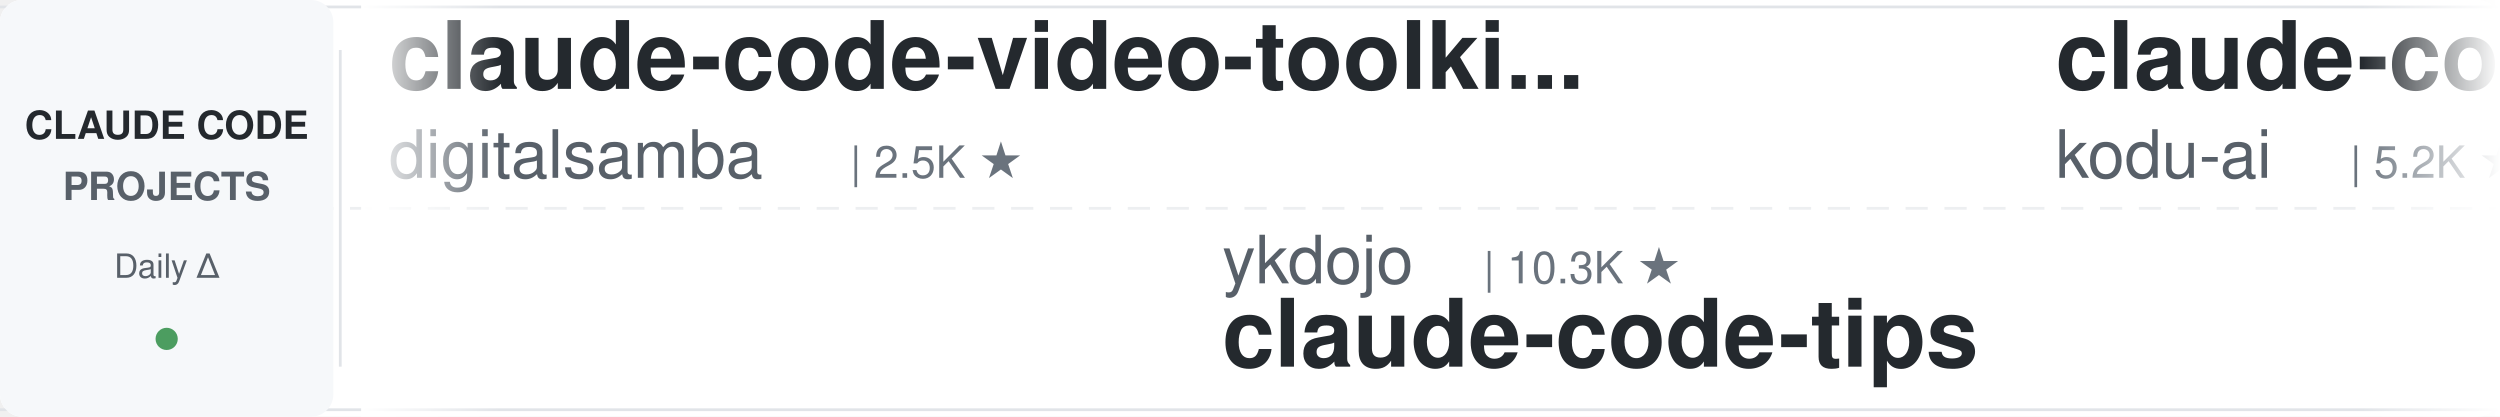
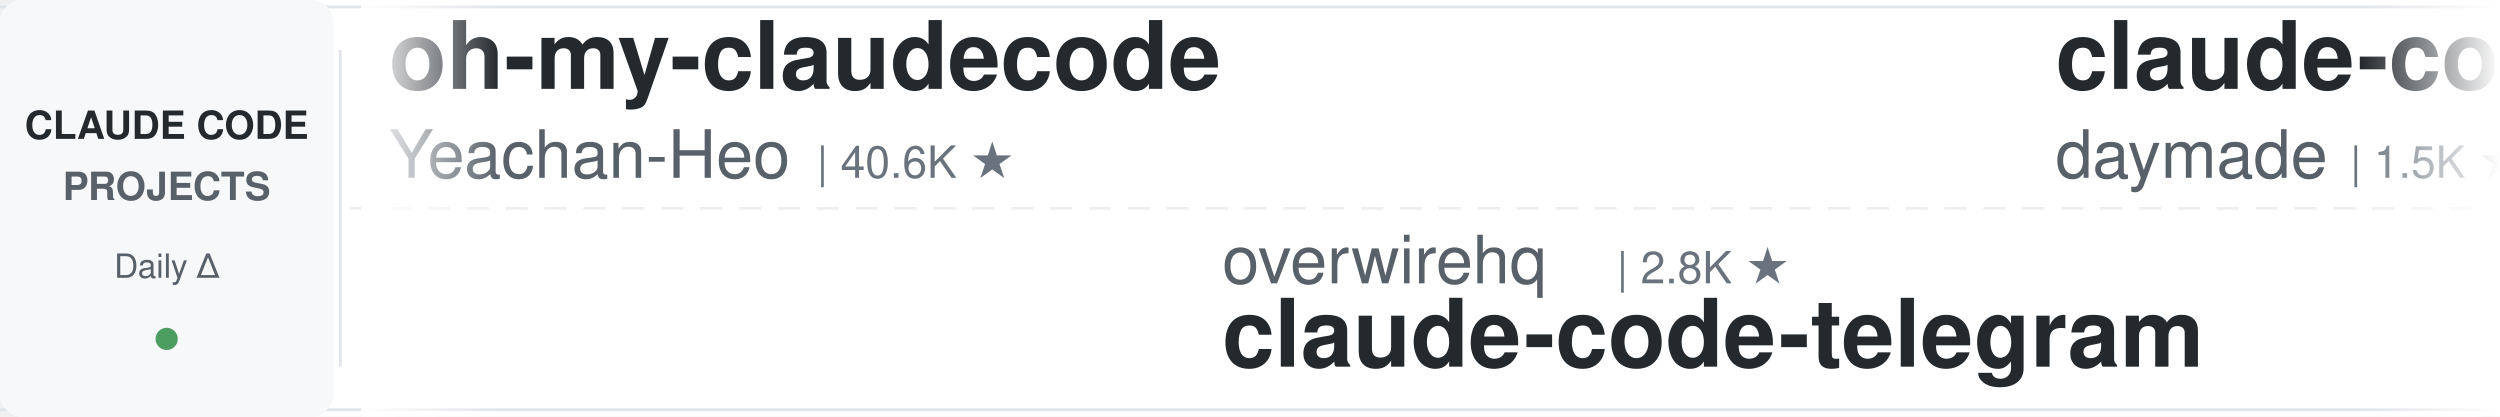
<svg xmlns="http://www.w3.org/2000/svg" width="900" height="150">
  <defs>
    <linearGradient id="leftFade" x1="0%" y1="0%" x2="100%" y2="0%">
      <stop offset="0%" style="stop-color:#ffffff;stop-opacity:1" />
      <stop offset="100%" style="stop-color:#ffffff;stop-opacity:0" />
    </linearGradient>
    <linearGradient id="rightFade" x1="0%" y1="0%" x2="100%" y2="0%">
      <stop offset="0%" style="stop-color:#ffffff;stop-opacity:0" />
      <stop offset="100%" style="stop-color:#ffffff;stop-opacity:1" />
    </linearGradient>
  </defs>
  <rect width="900" height="150" fill="#ffffff" rx="8" />
  <rect x="0" y="2" width="900" height="1" fill="#e1e4e8" />
  <rect x="0" y="147" width="900" height="1" fill="#e1e4e8" />
  <line x1="0" y1="75" x2="900" y2="75" stroke="#e1e4e8" stroke-width="1" stroke-dasharray="8 6" opacity="0.6" />
  <rect x="0" y="0" width="120" height="150" fill="#f6f8fa" rx="8" />
  <text x="60" y="50" font-family="-apple-system, BlinkMacSystemFont, 'Segoe UI', Helvetica, Arial, sans-serif" font-size="14" font-weight="600" fill="#24292e" text-anchor="middle">CLAUDE CODE</text>
  <text x="60" y="72" font-family="-apple-system, BlinkMacSystemFont, 'Segoe UI', Helvetica, Arial, sans-serif" font-size="14" font-weight="600" fill="#586069" text-anchor="middle">PROJECTS</text>
  <text x="60" y="100" font-family="-apple-system, BlinkMacSystemFont, 'Segoe UI', Helvetica, Arial, sans-serif" font-size="12" font-weight="500" fill="#586069" text-anchor="middle">Daily Δ</text>
  <circle cx="60" cy="122" r="4" fill="#22863a" opacity="0.8" />
  <rect x="122" y="18" width="1" height="114" fill="#e1e4e8" />
  <clipPath id="tickerClip">
    <rect x="130" y="0" width="770" height="150" />
  </clipPath>
  <g clip-path="url(#tickerClip)">
    <g id="tickerItems">
      <animateTransform attributeName="transform" attributeType="XML" type="translate" from="0 0" to="-3000 0" dur="54s" repeatCount="indefinite" />
      <g transform="translate(0, 0)">
-         <text x="140" y="32" font-family="-apple-system, BlinkMacSystemFont, 'Segoe UI', Helvetica, Arial, sans-serif" font-size="34" font-weight="600" fill="#24292e">claude-code-video-toolki...</text>
-         <text x="140" y="64" font-family="-apple-system, BlinkMacSystemFont, 'Segoe UI', Helvetica, Arial, sans-serif" font-size="24" font-weight="400" fill="#586069">digitalsamba</text>
-         <text x="306" y="64" font-family="-apple-system, BlinkMacSystemFont, 'Segoe UI', Helvetica, Arial, sans-serif" font-size="16" font-weight="500" fill="#6a737d">| 2.5K ★</text>
+         <text x="140" y="32" font-family="-apple-system, BlinkMacSystemFont, 'Segoe UI', Helvetica, Arial, sans-serif" font-size="34" font-weight="600" fill="#24292e">oh-my-claudecode</text>
+         <text x="140" y="64" font-family="-apple-system, BlinkMacSystemFont, 'Segoe UI', Helvetica, Arial, sans-serif" font-size="24" font-weight="400" fill="#586069">Yeachan-Heo</text>
+         <text x="294" y="64" font-family="-apple-system, BlinkMacSystemFont, 'Segoe UI', Helvetica, Arial, sans-serif" font-size="16" font-weight="500" fill="#6a737d">| 40.6K ★</text>
      </g>
      <g transform="translate(300, 0)">
-         <text x="140" y="102" font-family="-apple-system, BlinkMacSystemFont, 'Segoe UI', Helvetica, Arial, sans-serif" font-size="24" font-weight="400" fill="#586069">ykdojo</text>
-         <text x="234" y="102" font-family="-apple-system, BlinkMacSystemFont, 'Segoe UI', Helvetica, Arial, sans-serif" font-size="16" font-weight="500" fill="#6a737d">| 10.3K ★</text>
-         <text x="140" y="132" font-family="-apple-system, BlinkMacSystemFont, 'Segoe UI', Helvetica, Arial, sans-serif" font-size="34" font-weight="600" fill="#24292e">claude-code-tips</text>
+         <text x="140" y="102" font-family="-apple-system, BlinkMacSystemFont, 'Segoe UI', Helvetica, Arial, sans-serif" font-size="24" font-weight="400" fill="#586069">overwirehq</text>
+         <text x="282" y="102" font-family="-apple-system, BlinkMacSystemFont, 'Segoe UI', Helvetica, Arial, sans-serif" font-size="16" font-weight="500" fill="#6a737d">| 2.8K ★</text>
+         <text x="140" y="132" font-family="-apple-system, BlinkMacSystemFont, 'Segoe UI', Helvetica, Arial, sans-serif" font-size="34" font-weight="600" fill="#24292e">claude-code-telegram</text>
      </g>
      <g transform="translate(600, 0)">
-         <text x="140" y="32" font-family="-apple-system, BlinkMacSystemFont, 'Segoe UI', Helvetica, Arial, sans-serif" font-size="34" font-weight="600" fill="#24292e">claude-coder</text>
-         <text x="140" y="64" font-family="-apple-system, BlinkMacSystemFont, 'Segoe UI', Helvetica, Arial, sans-serif" font-size="24" font-weight="400" fill="#586069">kodu-ai</text>
-         <text x="246" y="64" font-family="-apple-system, BlinkMacSystemFont, 'Segoe UI', Helvetica, Arial, sans-serif" font-size="16" font-weight="500" fill="#6a737d">| 5.2K ★</text>
+         <text x="140" y="32" font-family="-apple-system, BlinkMacSystemFont, 'Segoe UI', Helvetica, Arial, sans-serif" font-size="34" font-weight="600" fill="#24292e">claude-code-skills</text>
+         <text x="140" y="64" font-family="-apple-system, BlinkMacSystemFont, 'Segoe UI', Helvetica, Arial, sans-serif" font-size="24" font-weight="400" fill="#586069">daymade</text>
+         <text x="246" y="64" font-family="-apple-system, BlinkMacSystemFont, 'Segoe UI', Helvetica, Arial, sans-serif" font-size="16" font-weight="500" fill="#6a737d">| 1.5K ★</text>
      </g>
      <g transform="translate(900, 0)">
+         <text x="140" y="102" font-family="-apple-system, BlinkMacSystemFont, 'Segoe UI', Helvetica, Arial, sans-serif" font-size="24" font-weight="400" fill="#586069">WorldFlowAI</text>
+         <text x="294" y="102" font-family="-apple-system, BlinkMacSystemFont, 'Segoe UI', Helvetica, Arial, sans-serif" font-size="16" font-weight="500" fill="#6a737d">| 6.0K ★</text>
+         <text x="140" y="132" font-family="-apple-system, BlinkMacSystemFont, 'Segoe UI', Helvetica, Arial, sans-serif" font-size="34" font-weight="600" fill="#24292e">everything-claude-code</text>
+       </g>
+       <g transform="translate(1200, 0)">
+         <text x="140" y="32" font-family="-apple-system, BlinkMacSystemFont, 'Segoe UI', Helvetica, Arial, sans-serif" font-size="34" font-weight="600" fill="#24292e">claude-code-proxy</text>
+         <text x="140" y="64" font-family="-apple-system, BlinkMacSystemFont, 'Segoe UI', Helvetica, Arial, sans-serif" font-size="24" font-weight="400" fill="#586069">1rgs</text>
+         <text x="210" y="64" font-family="-apple-system, BlinkMacSystemFont, 'Segoe UI', Helvetica, Arial, sans-serif" font-size="16" font-weight="500" fill="#6a737d">| 3.8K ★</text>
+       </g>
+       <g transform="translate(1500, 0)">
+         <text x="140" y="102" font-family="-apple-system, BlinkMacSystemFont, 'Segoe UI', Helvetica, Arial, sans-serif" font-size="24" font-weight="400" fill="#586069">ponponon</text>
+         <text x="258" y="102" font-family="-apple-system, BlinkMacSystemFont, 'Segoe UI', Helvetica, Arial, sans-serif" font-size="16" font-weight="500" fill="#6a737d">| 2.3K ★</text>
+         <text x="140" y="132" font-family="-apple-system, BlinkMacSystemFont, 'Segoe UI', Helvetica, Arial, sans-serif" font-size="34" font-weight="600" fill="#24292e">claude_code_src</text>
+       </g>
+       <g transform="translate(1800, 0)">
+         <text x="140" y="32" font-family="-apple-system, BlinkMacSystemFont, 'Segoe UI', Helvetica, Arial, sans-serif" font-size="34" font-weight="600" fill="#24292e">Claude-Code-Usage-Monito...</text>
+         <text x="140" y="64" font-family="-apple-system, BlinkMacSystemFont, 'Segoe UI', Helvetica, Arial, sans-serif" font-size="24" font-weight="400" fill="#586069">Maciek-roboblog</text>
+         <text x="342" y="64" font-family="-apple-system, BlinkMacSystemFont, 'Segoe UI', Helvetica, Arial, sans-serif" font-size="16" font-weight="500" fill="#6a737d">| 8.8K ★</text>
+       </g>
+       <g transform="translate(2100, 0)">
+         <text x="140" y="102" font-family="-apple-system, BlinkMacSystemFont, 'Segoe UI', Helvetica, Arial, sans-serif" font-size="24" font-weight="400" fill="#586069">AICoderTudou</text>
+         <text x="306" y="102" font-family="-apple-system, BlinkMacSystemFont, 'Segoe UI', Helvetica, Arial, sans-serif" font-size="16" font-weight="500" fill="#6a737d">| 493 ★</text>
+         <text x="140" y="132" font-family="-apple-system, BlinkMacSystemFont, 'Segoe UI', Helvetica, Arial, sans-serif" font-size="34" font-weight="600" fill="#24292e">claude-code-tudou</text>
+       </g>
+       <g transform="translate(2400, 0)">
+         <text x="140" y="32" font-family="-apple-system, BlinkMacSystemFont, 'Segoe UI', Helvetica, Arial, sans-serif" font-size="34" font-weight="600" fill="#24292e">Open-ClaudeCode</text>
+         <text x="140" y="64" font-family="-apple-system, BlinkMacSystemFont, 'Segoe UI', Helvetica, Arial, sans-serif" font-size="24" font-weight="400" fill="#586069">LING71671</text>
+         <text x="270" y="64" font-family="-apple-system, BlinkMacSystemFont, 'Segoe UI', Helvetica, Arial, sans-serif" font-size="16" font-weight="500" fill="#6a737d">| 979 ★</text>
+       </g>
+       <g transform="translate(2700, 0)">
        <text x="140" y="102" font-family="-apple-system, BlinkMacSystemFont, 'Segoe UI', Helvetica, Arial, sans-serif" font-size="24" font-weight="400" fill="#586069">pedrohcgs</text>
        <text x="270" y="102" font-family="-apple-system, BlinkMacSystemFont, 'Segoe UI', Helvetica, Arial, sans-serif" font-size="16" font-weight="500" fill="#6a737d">| 1.7K ★</text>
        <text x="140" y="132" font-family="-apple-system, BlinkMacSystemFont, 'Segoe UI', Helvetica, Arial, sans-serif" font-size="34" font-weight="600" fill="#24292e">claude-code-my-workflow</text>
      </g>
-       <g transform="translate(1200, 0)">
-         <text x="140" y="32" font-family="-apple-system, BlinkMacSystemFont, 'Segoe UI', Helvetica, Arial, sans-serif" font-size="34" font-weight="600" fill="#24292e">ralph-claude-code</text>
-         <text x="140" y="64" font-family="-apple-system, BlinkMacSystemFont, 'Segoe UI', Helvetica, Arial, sans-serif" font-size="24" font-weight="400" fill="#586069">frankbria</text>
-         <text x="270" y="64" font-family="-apple-system, BlinkMacSystemFont, 'Segoe UI', Helvetica, Arial, sans-serif" font-size="16" font-weight="500" fill="#6a737d">| 9.7K ★</text>
+       <g transform="translate(3000, 0)">
+         <text x="140" y="32" font-family="-apple-system, BlinkMacSystemFont, 'Segoe UI', Helvetica, Arial, sans-serif" font-size="34" font-weight="600" fill="#24292e">oh-my-claudecode</text>
+         <text x="140" y="64" font-family="-apple-system, BlinkMacSystemFont, 'Segoe UI', Helvetica, Arial, sans-serif" font-size="24" font-weight="400" fill="#586069">Yeachan-Heo</text>
+         <text x="294" y="64" font-family="-apple-system, BlinkMacSystemFont, 'Segoe UI', Helvetica, Arial, sans-serif" font-size="16" font-weight="500" fill="#6a737d">| 40.6K ★</text>
      </g>
-       <g transform="translate(1500, 0)">
-         <text x="140" y="102" font-family="-apple-system, BlinkMacSystemFont, 'Segoe UI', Helvetica, Arial, sans-serif" font-size="24" font-weight="400" fill="#586069">fuergaosi233</text>
-         <text x="306" y="102" font-family="-apple-system, BlinkMacSystemFont, 'Segoe UI', Helvetica, Arial, sans-serif" font-size="16" font-weight="500" fill="#6a737d">| 2.8K ★</text>
-         <text x="140" y="132" font-family="-apple-system, BlinkMacSystemFont, 'Segoe UI', Helvetica, Arial, sans-serif" font-size="34" font-weight="600" fill="#24292e">claude-code-proxy</text>
-       </g>
-       <g transform="translate(1800, 0)">
-         <text x="140" y="32" font-family="-apple-system, BlinkMacSystemFont, 'Segoe UI', Helvetica, Arial, sans-serif" font-size="34" font-weight="600" fill="#24292e">Dive-into-Claude-Code</text>
-         <text x="140" y="64" font-family="-apple-system, BlinkMacSystemFont, 'Segoe UI', Helvetica, Arial, sans-serif" font-size="24" font-weight="400" fill="#586069">VILA-Lab</text>
-         <text x="258" y="64" font-family="-apple-system, BlinkMacSystemFont, 'Segoe UI', Helvetica, Arial, sans-serif" font-size="16" font-weight="500" fill="#6a737d">| 2.2K ★</text>
-       </g>
-       <g transform="translate(2100, 0)">
-         <text x="140" y="102" font-family="-apple-system, BlinkMacSystemFont, 'Segoe UI', Helvetica, Arial, sans-serif" font-size="24" font-weight="400" fill="#586069">1rgs</text>
-         <text x="210" y="102" font-family="-apple-system, BlinkMacSystemFont, 'Segoe UI', Helvetica, Arial, sans-serif" font-size="16" font-weight="500" fill="#6a737d">| 3.8K ★</text>
-         <text x="140" y="132" font-family="-apple-system, BlinkMacSystemFont, 'Segoe UI', Helvetica, Arial, sans-serif" font-size="34" font-weight="600" fill="#24292e">claude-code-proxy</text>
-       </g>
-       <g transform="translate(2400, 0)">
-         <text x="140" y="32" font-family="-apple-system, BlinkMacSystemFont, 'Segoe UI', Helvetica, Arial, sans-serif" font-size="34" font-weight="600" fill="#24292e">claude-code-rev</text>
-         <text x="140" y="64" font-family="-apple-system, BlinkMacSystemFont, 'Segoe UI', Helvetica, Arial, sans-serif" font-size="24" font-weight="400" fill="#586069">oboard</text>
-         <text x="234" y="64" font-family="-apple-system, BlinkMacSystemFont, 'Segoe UI', Helvetica, Arial, sans-serif" font-size="16" font-weight="500" fill="#6a737d">| 3.3K ★</text>
-       </g>
-       <g transform="translate(2700, 0)">
+       <g transform="translate(3300, 0)">
        <text x="140" y="102" font-family="-apple-system, BlinkMacSystemFont, 'Segoe UI', Helvetica, Arial, sans-serif" font-size="24" font-weight="400" fill="#586069">overwirehq</text>
        <text x="282" y="102" font-family="-apple-system, BlinkMacSystemFont, 'Segoe UI', Helvetica, Arial, sans-serif" font-size="16" font-weight="500" fill="#6a737d">| 2.8K ★</text>
        <text x="140" y="132" font-family="-apple-system, BlinkMacSystemFont, 'Segoe UI', Helvetica, Arial, sans-serif" font-size="34" font-weight="600" fill="#24292e">claude-code-telegram</text>
      </g>
-       <g transform="translate(3000, 0)">
-         <text x="140" y="32" font-family="-apple-system, BlinkMacSystemFont, 'Segoe UI', Helvetica, Arial, sans-serif" font-size="34" font-weight="600" fill="#24292e">claude-code-video-toolki...</text>
-         <text x="140" y="64" font-family="-apple-system, BlinkMacSystemFont, 'Segoe UI', Helvetica, Arial, sans-serif" font-size="24" font-weight="400" fill="#586069">digitalsamba</text>
-         <text x="306" y="64" font-family="-apple-system, BlinkMacSystemFont, 'Segoe UI', Helvetica, Arial, sans-serif" font-size="16" font-weight="500" fill="#6a737d">| 2.5K ★</text>
-       </g>
-       <g transform="translate(3300, 0)">
-         <text x="140" y="102" font-family="-apple-system, BlinkMacSystemFont, 'Segoe UI', Helvetica, Arial, sans-serif" font-size="24" font-weight="400" fill="#586069">ykdojo</text>
-         <text x="234" y="102" font-family="-apple-system, BlinkMacSystemFont, 'Segoe UI', Helvetica, Arial, sans-serif" font-size="16" font-weight="500" fill="#6a737d">| 10.3K ★</text>
-         <text x="140" y="132" font-family="-apple-system, BlinkMacSystemFont, 'Segoe UI', Helvetica, Arial, sans-serif" font-size="34" font-weight="600" fill="#24292e">claude-code-tips</text>
-       </g>
      <g transform="translate(3600, 0)">
-         <text x="140" y="32" font-family="-apple-system, BlinkMacSystemFont, 'Segoe UI', Helvetica, Arial, sans-serif" font-size="34" font-weight="600" fill="#24292e">claude-coder</text>
-         <text x="140" y="64" font-family="-apple-system, BlinkMacSystemFont, 'Segoe UI', Helvetica, Arial, sans-serif" font-size="24" font-weight="400" fill="#586069">kodu-ai</text>
-         <text x="246" y="64" font-family="-apple-system, BlinkMacSystemFont, 'Segoe UI', Helvetica, Arial, sans-serif" font-size="16" font-weight="500" fill="#6a737d">| 5.2K ★</text>
+         <text x="140" y="32" font-family="-apple-system, BlinkMacSystemFont, 'Segoe UI', Helvetica, Arial, sans-serif" font-size="34" font-weight="600" fill="#24292e">claude-code-skills</text>
+         <text x="140" y="64" font-family="-apple-system, BlinkMacSystemFont, 'Segoe UI', Helvetica, Arial, sans-serif" font-size="24" font-weight="400" fill="#586069">daymade</text>
+         <text x="246" y="64" font-family="-apple-system, BlinkMacSystemFont, 'Segoe UI', Helvetica, Arial, sans-serif" font-size="16" font-weight="500" fill="#6a737d">| 1.5K ★</text>
      </g>
      <g transform="translate(3900, 0)">
-         <text x="140" y="102" font-family="-apple-system, BlinkMacSystemFont, 'Segoe UI', Helvetica, Arial, sans-serif" font-size="24" font-weight="400" fill="#586069">pedrohcgs</text>
-         <text x="270" y="102" font-family="-apple-system, BlinkMacSystemFont, 'Segoe UI', Helvetica, Arial, sans-serif" font-size="16" font-weight="500" fill="#6a737d">| 1.7K ★</text>
-         <text x="140" y="132" font-family="-apple-system, BlinkMacSystemFont, 'Segoe UI', Helvetica, Arial, sans-serif" font-size="34" font-weight="600" fill="#24292e">claude-code-my-workflow</text>
+         <text x="140" y="102" font-family="-apple-system, BlinkMacSystemFont, 'Segoe UI', Helvetica, Arial, sans-serif" font-size="24" font-weight="400" fill="#586069">WorldFlowAI</text>
+         <text x="294" y="102" font-family="-apple-system, BlinkMacSystemFont, 'Segoe UI', Helvetica, Arial, sans-serif" font-size="16" font-weight="500" fill="#6a737d">| 6.0K ★</text>
+         <text x="140" y="132" font-family="-apple-system, BlinkMacSystemFont, 'Segoe UI', Helvetica, Arial, sans-serif" font-size="34" font-weight="600" fill="#24292e">everything-claude-code</text>
      </g>
    </g>
  </g>
  <rect x="130" y="0" width="50" height="150" fill="url(#leftFade)" />
  <rect x="850" y="0" width="50" height="150" fill="url(#rightFade)" />
</svg>
